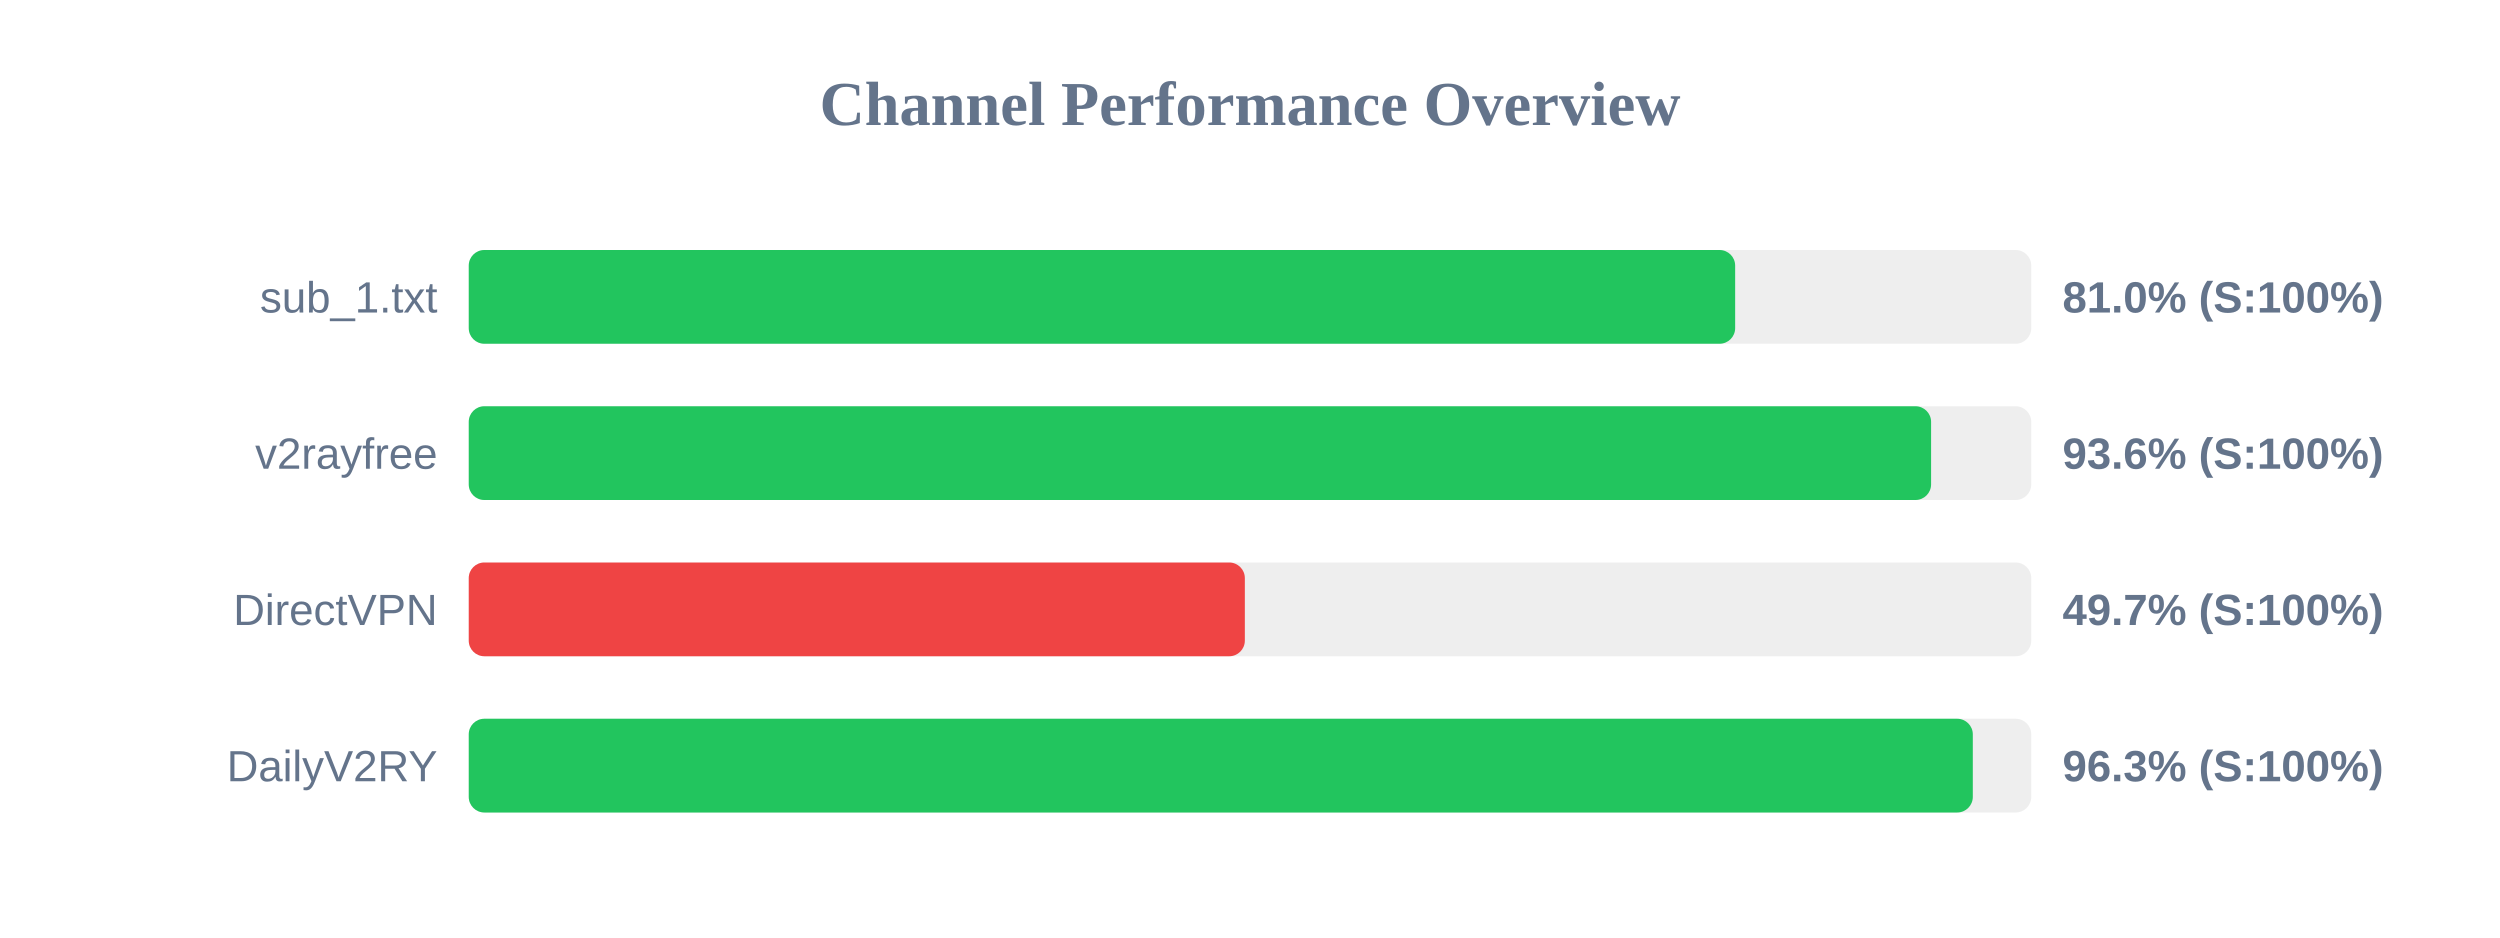
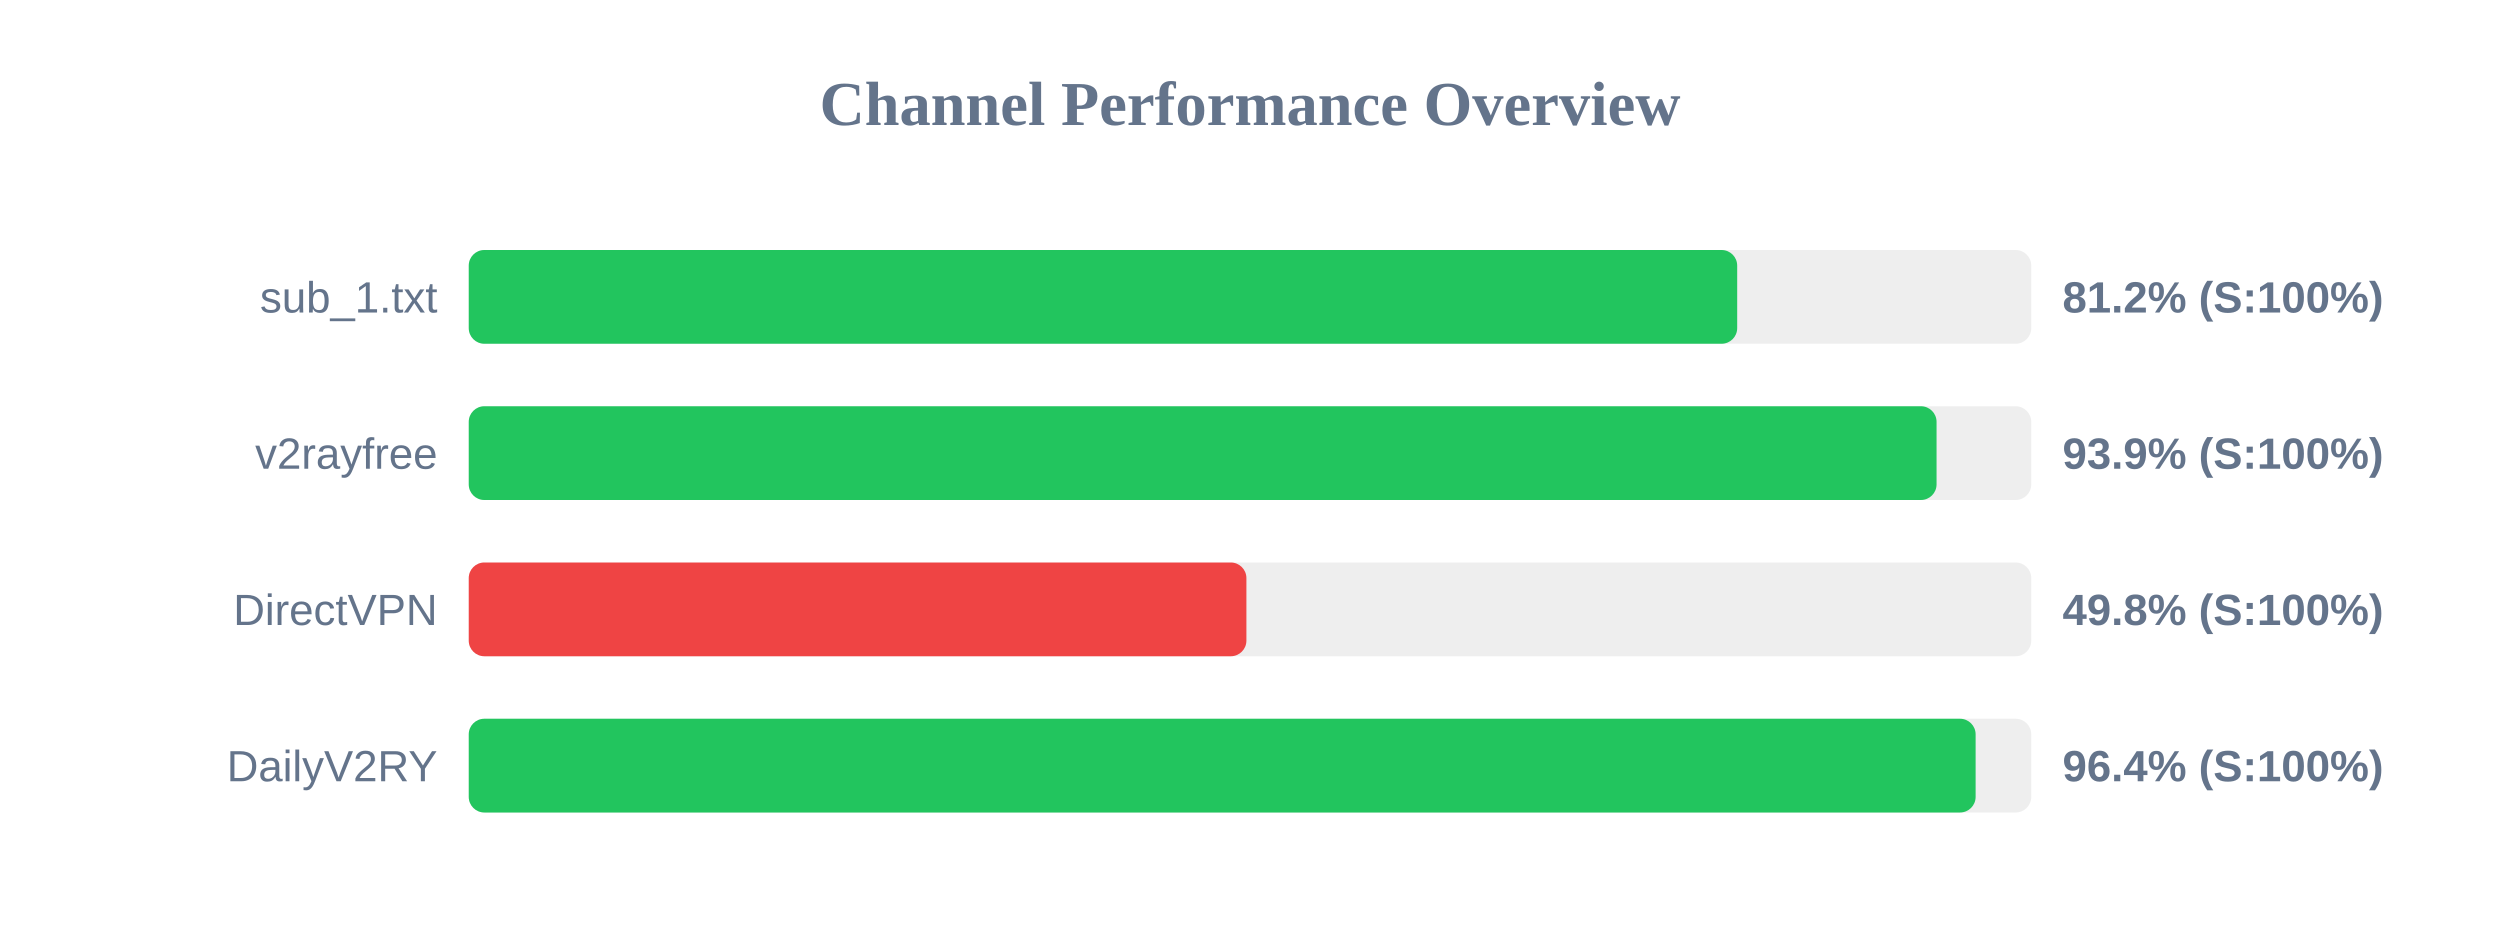
<svg xmlns="http://www.w3.org/2000/svg" width="800" height="300" version="1.1">
  <style>
        .row { font: 14px Arial; fill: #64748b; }
        .score { font: bold 14px Arial; fill: #64748b; }
    </style>
  <text x="400" y="40" text-anchor="middle" font-size="20px" font-weight="bold" fill="#64748b">Channel Performance Overview</text>
  <rect x="150" y="80" width="500" height="30" fill="#eee" rx="5" />
-   <rect x="150" y="80" width="405.25" height="30" fill="#22c55e" rx="5" />
+   <rect x="150" y="80" width="405.9" height="30" fill="#22c55e" rx="5" />
  <text x="140" y="100" text-anchor="end" class="row">sub_1.txt</text>
-   <text x="660" y="100" text-anchor="start" class="score">81.0% (S:100%)</text>
+   <text x="660" y="100" text-anchor="start" class="score">81.2% (S:100%)</text>
  <rect x="150" y="130" width="500" height="30" fill="#eee" rx="5" />
-   <rect x="150" y="130" width="467.95" height="30" fill="#22c55e" rx="5" />
+   <rect x="150" y="130" width="469.7" height="30" fill="#22c55e" rx="5" />
  <text x="140" y="150" text-anchor="end" class="row">v2rayfree</text>
-   <text x="660" y="150" text-anchor="start" class="score">93.6% (S:100%)</text>
+   <text x="660" y="150" text-anchor="start" class="score">93.9% (S:100%)</text>
  <rect x="150" y="180" width="500" height="30" fill="#eee" rx="5" />
-   <rect x="150" y="180" width="248.35" height="30" fill="#ef4444" rx="5" />
+   <rect x="150" y="180" width="248.85" height="30" fill="#ef4444" rx="5" />
  <text x="140" y="200" text-anchor="end" class="row">DirectVPN</text>
-   <text x="660" y="200" text-anchor="start" class="score">49.7% (S:100%)</text>
+   <text x="660" y="200" text-anchor="start" class="score">49.8% (S:100%)</text>
  <rect x="150" y="230" width="500" height="30" fill="#eee" rx="5" />
-   <rect x="150" y="230" width="481.3" height="30" fill="#22c55e" rx="5" />
+   <rect x="150" y="230" width="482.2" height="30" fill="#22c55e" rx="5" />
  <text x="140" y="250" text-anchor="end" class="row">DailyV2RY</text>
-   <text x="660" y="250" text-anchor="start" class="score">96.3% (S:100%)</text>
+   <text x="660" y="250" text-anchor="start" class="score">96.4% (S:100%)</text>
</svg>
